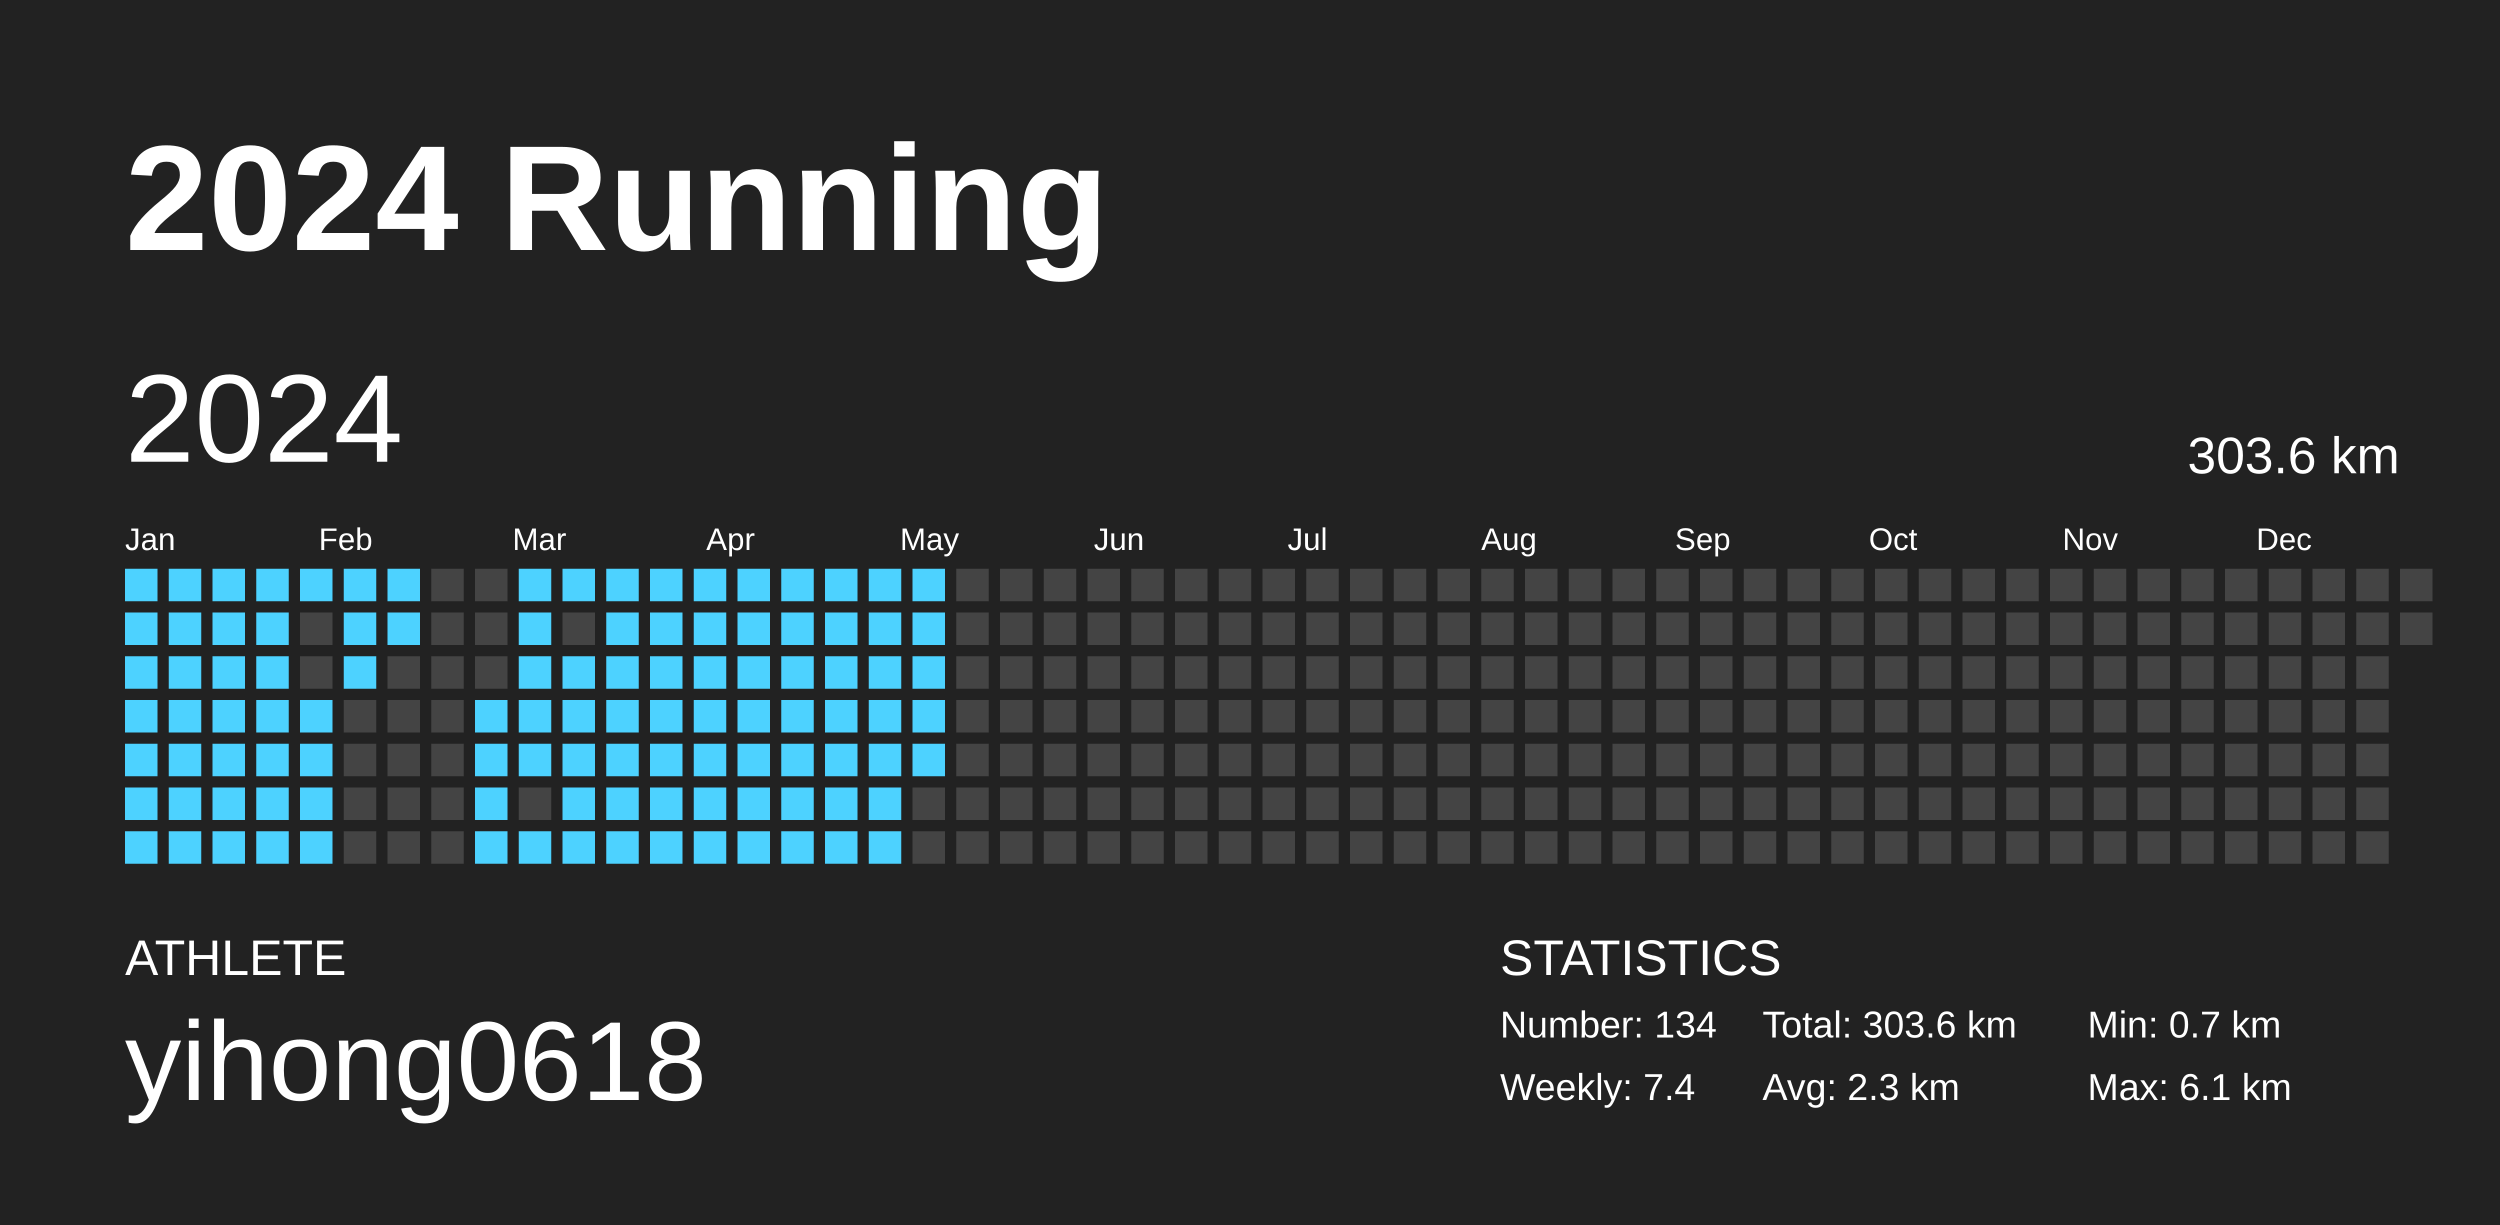
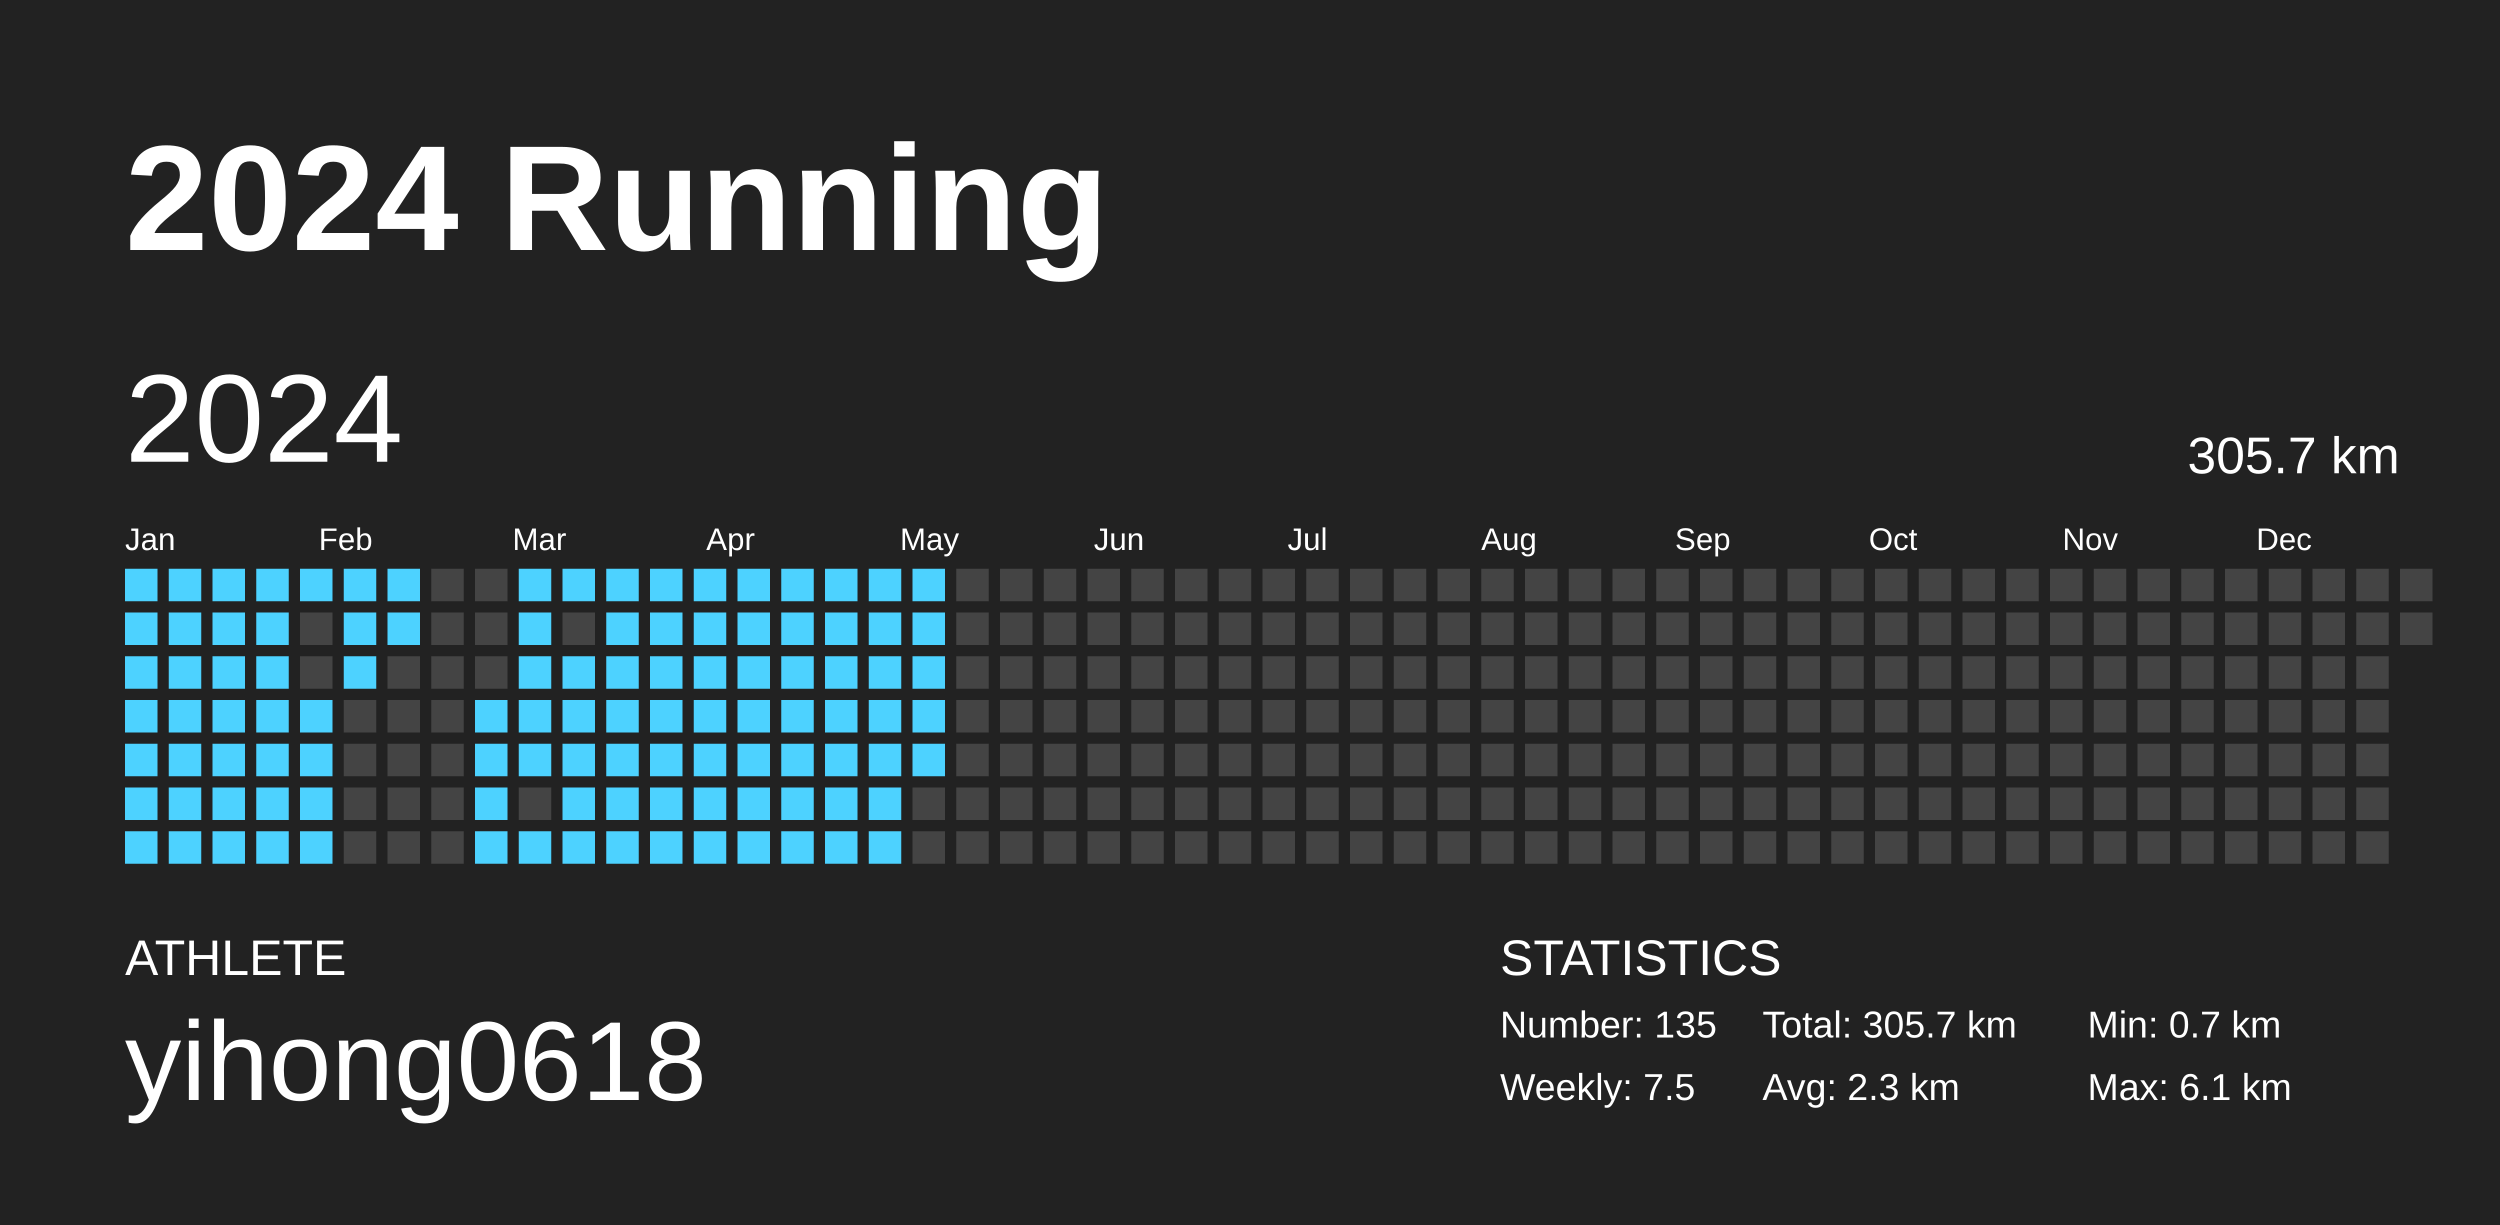
<svg xmlns="http://www.w3.org/2000/svg" baseProfile="full" height="98mm" version="1.1" viewBox="0,0,200,98" width="200mm">
  <defs />
  <rect fill="#222222" height="98" width="200" x="0" y="0" />
  <text fill="#FFFFFF" style="font-size:12px; font-family:Arial; font-weight:bold;" x="10" y="20">2024 Running</text>
  <text fill="#FFFFFF" style="font-size:4px; font-family:Arial" x="10" y="78">ATHLETE</text>
  <text fill="#FFFFFF" style="font-size:9px; font-family:Arial" x="10" y="88">yihong0618</text>
  <text fill="#FFFFFF" style="font-size:4px; font-family:Arial" x="120" y="78">STATISTICS</text>
-   <text fill="#FFFFFF" style="font-size:3px; font-family:Arial" x="120" y="83">Number: 134</text>
-   <text fill="#FFFFFF" style="font-size:3px; font-family:Arial" x="120" y="88">Weekly: 7.4</text>
-   <text fill="#FFFFFF" style="font-size:3px; font-family:Arial" x="141" y="83">Total: 303.6 km</text>
+   <text fill="#FFFFFF" style="font-size:3px; font-family:Arial" x="120" y="83">Number: 135</text>
+   <text fill="#FFFFFF" style="font-size:3px; font-family:Arial" x="120" y="88">Weekly: 7.5</text>
+   <text fill="#FFFFFF" style="font-size:3px; font-family:Arial" x="141" y="83">Total: 305.7 km</text>
  <text fill="#FFFFFF" style="font-size:3px; font-family:Arial" x="141" y="88">Avg: 2.3 km</text>
  <text fill="#FFFFFF" style="font-size:3px; font-family:Arial" x="167" y="83">Min: 0.7 km</text>
  <text fill="#FFFFFF" style="font-size:3px; font-family:Arial" x="167" y="88">Max: 6.1 km</text>
  <text dominant-baseline="hanging" fill="#FFFFFF" style="font-size:10.0px; font-family:Arial;" x="10" y="30">2024</text>
-   <text dominant-baseline="hanging" fill="#FFFFFF" style="font-size:4.125px; font-family:Arial;" x="175" y="35">303.6 km</text>
+   <text dominant-baseline="hanging" fill="#FFFFFF" style="font-size:4.125px; font-family:Arial;" x="175" y="35">305.7 km</text>
  <text fill="#FFFFFF" style="font-size:2.5px; font-family:Arial" x="10.0" y="44">Jan</text>
  <text fill="#FFFFFF" style="font-size:2.5px; font-family:Arial" x="25.5" y="44">Feb</text>
  <text fill="#FFFFFF" style="font-size:2.5px; font-family:Arial" x="41.0" y="44">Mar</text>
  <text fill="#FFFFFF" style="font-size:2.5px; font-family:Arial" x="56.5" y="44">Apr</text>
  <text fill="#FFFFFF" style="font-size:2.5px; font-family:Arial" x="72.0" y="44">May</text>
  <text fill="#FFFFFF" style="font-size:2.5px; font-family:Arial" x="87.5" y="44">Jun</text>
  <text fill="#FFFFFF" style="font-size:2.5px; font-family:Arial" x="103.0" y="44">Jul</text>
  <text fill="#FFFFFF" style="font-size:2.5px; font-family:Arial" x="118.5" y="44">Aug</text>
  <text fill="#FFFFFF" style="font-size:2.5px; font-family:Arial" x="134.0" y="44">Sep</text>
  <text fill="#FFFFFF" style="font-size:2.5px; font-family:Arial" x="149.5" y="44">Oct</text>
  <text fill="#FFFFFF" style="font-size:2.5px; font-family:Arial" x="165.0" y="44">Nov</text>
  <text fill="#FFFFFF" style="font-size:2.5px; font-family:Arial" x="180.5" y="44">Dec</text>
  <rect fill="#4dd2ff" height="2.6" width="2.6" x="10.0" y="45.5" />
  <rect fill="#4dd2ff" height="2.6" width="2.6" x="10.0" y="49.0" />
  <rect fill="#4dd2ff" height="2.6" width="2.6" x="10.0" y="52.5" />
  <rect fill="#4dd2ff" height="2.6" width="2.6" x="10.0" y="56.0" />
  <rect fill="#4dd2ff" height="2.6" width="2.6" x="10.0" y="59.5" />
  <rect fill="#4dd2ff" height="2.6" width="2.6" x="10.0" y="63.0" />
  <rect fill="#4dd2ff" height="2.6" width="2.6" x="10.0" y="66.5" />
  <rect fill="#4dd2ff" height="2.6" width="2.6" x="13.5" y="45.5" />
  <rect fill="#4dd2ff" height="2.6" width="2.6" x="13.5" y="49.0" />
  <rect fill="#4dd2ff" height="2.6" width="2.6" x="13.5" y="52.5" />
  <rect fill="#4dd2ff" height="2.6" width="2.6" x="13.5" y="56.0" />
  <rect fill="#4dd2ff" height="2.6" width="2.6" x="13.5" y="59.5" />
  <rect fill="#4dd2ff" height="2.6" width="2.6" x="13.5" y="63.0" />
  <rect fill="#4dd2ff" height="2.6" width="2.6" x="13.5" y="66.5" />
  <rect fill="#4dd2ff" height="2.6" width="2.6" x="17.0" y="45.5" />
  <rect fill="#4dd2ff" height="2.6" width="2.6" x="17.0" y="49.0" />
  <rect fill="#4dd2ff" height="2.6" width="2.6" x="17.0" y="52.5" />
  <rect fill="#4dd2ff" height="2.6" width="2.6" x="17.0" y="56.0" />
  <rect fill="#4dd2ff" height="2.6" width="2.6" x="17.0" y="59.5" />
  <rect fill="#4dd2ff" height="2.6" width="2.6" x="17.0" y="63.0" />
  <rect fill="#4dd2ff" height="2.6" width="2.6" x="17.0" y="66.5" />
  <rect fill="#4dd2ff" height="2.6" width="2.6" x="20.5" y="45.5" />
  <rect fill="#4dd2ff" height="2.6" width="2.6" x="20.5" y="49.0" />
  <rect fill="#4dd2ff" height="2.6" width="2.6" x="20.5" y="52.5" />
  <rect fill="#4dd2ff" height="2.6" width="2.6" x="20.5" y="56.0" />
  <rect fill="#4dd2ff" height="2.6" width="2.6" x="20.5" y="59.5" />
  <rect fill="#4dd2ff" height="2.6" width="2.6" x="20.5" y="63.0" />
  <rect fill="#4dd2ff" height="2.6" width="2.6" x="20.5" y="66.5" />
  <rect fill="#4dd2ff" height="2.6" width="2.6" x="24.0" y="45.5" />
  <rect fill="#444444" height="2.6" width="2.6" x="24.0" y="49.0" />
  <rect fill="#444444" height="2.6" width="2.6" x="24.0" y="52.5" />
  <rect fill="#4dd2ff" height="2.6" width="2.6" x="24.0" y="56.0" />
  <rect fill="#4dd2ff" height="2.6" width="2.6" x="24.0" y="59.5" />
  <rect fill="#4dd2ff" height="2.6" width="2.6" x="24.0" y="63.0" />
  <rect fill="#4dd2ff" height="2.6" width="2.6" x="24.0" y="66.5" />
  <rect fill="#4dd2ff" height="2.6" width="2.6" x="27.5" y="45.5" />
  <rect fill="#4dd2ff" height="2.6" width="2.6" x="27.5" y="49.0" />
  <rect fill="#4dd2ff" height="2.6" width="2.6" x="27.5" y="52.5" />
  <rect fill="#444444" height="2.6" width="2.6" x="27.5" y="56.0" />
  <rect fill="#444444" height="2.6" width="2.6" x="27.5" y="59.5" />
  <rect fill="#444444" height="2.6" width="2.6" x="27.5" y="63.0" />
  <rect fill="#444444" height="2.6" width="2.6" x="27.5" y="66.5" />
  <rect fill="#4dd2ff" height="2.6" width="2.6" x="31.0" y="45.5" />
  <rect fill="#4dd2ff" height="2.6" width="2.6" x="31.0" y="49.0" />
  <rect fill="#444444" height="2.6" width="2.6" x="31.0" y="52.5" />
  <rect fill="#444444" height="2.6" width="2.6" x="31.0" y="56.0" />
  <rect fill="#444444" height="2.6" width="2.6" x="31.0" y="59.5" />
  <rect fill="#444444" height="2.6" width="2.6" x="31.0" y="63.0" />
  <rect fill="#444444" height="2.6" width="2.6" x="31.0" y="66.5" />
  <rect fill="#444444" height="2.6" width="2.6" x="34.5" y="45.5" />
  <rect fill="#444444" height="2.6" width="2.6" x="34.5" y="49.0" />
  <rect fill="#444444" height="2.6" width="2.6" x="34.5" y="52.5" />
  <rect fill="#444444" height="2.6" width="2.6" x="34.5" y="56.0" />
  <rect fill="#444444" height="2.6" width="2.6" x="34.5" y="59.5" />
  <rect fill="#444444" height="2.6" width="2.6" x="34.5" y="63.0" />
  <rect fill="#444444" height="2.6" width="2.6" x="34.5" y="66.5" />
  <rect fill="#444444" height="2.6" width="2.6" x="38.0" y="45.5" />
  <rect fill="#444444" height="2.6" width="2.6" x="38.0" y="49.0" />
  <rect fill="#444444" height="2.6" width="2.6" x="38.0" y="52.5" />
  <rect fill="#4dd2ff" height="2.6" width="2.6" x="38.0" y="56.0" />
  <rect fill="#4dd2ff" height="2.6" width="2.6" x="38.0" y="59.5" />
  <rect fill="#4dd2ff" height="2.6" width="2.6" x="38.0" y="63.0" />
  <rect fill="#4dd2ff" height="2.6" width="2.6" x="38.0" y="66.5" />
  <rect fill="#4dd2ff" height="2.6" width="2.6" x="41.5" y="45.5" />
  <rect fill="#4dd2ff" height="2.6" width="2.6" x="41.5" y="49.0" />
  <rect fill="#4dd2ff" height="2.6" width="2.6" x="41.5" y="52.5" />
  <rect fill="#4dd2ff" height="2.6" width="2.6" x="41.5" y="56.0" />
  <rect fill="#4dd2ff" height="2.6" width="2.6" x="41.5" y="59.5" />
  <rect fill="#444444" height="2.6" width="2.6" x="41.5" y="63.0" />
  <rect fill="#4dd2ff" height="2.6" width="2.6" x="41.5" y="66.5" />
  <rect fill="#4dd2ff" height="2.6" width="2.6" x="45.0" y="45.5" />
  <rect fill="#444444" height="2.6" width="2.6" x="45.0" y="49.0" />
  <rect fill="#4dd2ff" height="2.6" width="2.6" x="45.0" y="52.5" />
  <rect fill="#4dd2ff" height="2.6" width="2.6" x="45.0" y="56.0" />
  <rect fill="#4dd2ff" height="2.6" width="2.6" x="45.0" y="59.5" />
  <rect fill="#4dd2ff" height="2.6" width="2.6" x="45.0" y="63.0" />
  <rect fill="#4dd2ff" height="2.6" width="2.6" x="45.0" y="66.5" />
  <rect fill="#4dd2ff" height="2.6" width="2.6" x="48.5" y="45.5" />
  <rect fill="#4dd2ff" height="2.6" width="2.6" x="48.5" y="49.0" />
  <rect fill="#4dd2ff" height="2.6" width="2.6" x="48.5" y="52.5" />
  <rect fill="#4dd2ff" height="2.6" width="2.6" x="48.5" y="56.0" />
  <rect fill="#4dd2ff" height="2.6" width="2.6" x="48.5" y="59.5" />
  <rect fill="#4dd2ff" height="2.6" width="2.6" x="48.5" y="63.0" />
  <rect fill="#4dd2ff" height="2.6" width="2.6" x="48.5" y="66.5" />
  <rect fill="#4dd2ff" height="2.6" width="2.6" x="52.0" y="45.5" />
  <rect fill="#4dd2ff" height="2.6" width="2.6" x="52.0" y="49.0" />
  <rect fill="#4dd2ff" height="2.6" width="2.6" x="52.0" y="52.5" />
  <rect fill="#4dd2ff" height="2.6" width="2.6" x="52.0" y="56.0" />
  <rect fill="#4dd2ff" height="2.6" width="2.6" x="52.0" y="59.5" />
  <rect fill="#4dd2ff" height="2.6" width="2.6" x="52.0" y="63.0" />
  <rect fill="#4dd2ff" height="2.6" width="2.6" x="52.0" y="66.5" />
  <rect fill="#4dd2ff" height="2.6" width="2.6" x="55.5" y="45.5" />
  <rect fill="#4dd2ff" height="2.6" width="2.6" x="55.5" y="49.0" />
  <rect fill="#4dd2ff" height="2.6" width="2.6" x="55.5" y="52.5" />
  <rect fill="#4dd2ff" height="2.6" width="2.6" x="55.5" y="56.0" />
  <rect fill="#4dd2ff" height="2.6" width="2.6" x="55.5" y="59.5" />
  <rect fill="#4dd2ff" height="2.6" width="2.6" x="55.5" y="63.0" />
  <rect fill="#4dd2ff" height="2.6" width="2.6" x="55.5" y="66.5" />
  <rect fill="#4dd2ff" height="2.6" width="2.6" x="59.0" y="45.5" />
  <rect fill="#4dd2ff" height="2.6" width="2.6" x="59.0" y="49.0" />
  <rect fill="#4dd2ff" height="2.6" width="2.6" x="59.0" y="52.5" />
  <rect fill="#4dd2ff" height="2.6" width="2.6" x="59.0" y="56.0" />
  <rect fill="#4dd2ff" height="2.6" width="2.6" x="59.0" y="59.5" />
  <rect fill="#4dd2ff" height="2.6" width="2.6" x="59.0" y="63.0" />
  <rect fill="#4dd2ff" height="2.6" width="2.6" x="59.0" y="66.5" />
  <rect fill="#4dd2ff" height="2.6" width="2.6" x="62.5" y="45.5" />
  <rect fill="#4dd2ff" height="2.6" width="2.6" x="62.5" y="49.0" />
  <rect fill="#4dd2ff" height="2.6" width="2.6" x="62.5" y="52.5" />
  <rect fill="#4dd2ff" height="2.6" width="2.6" x="62.5" y="56.0" />
  <rect fill="#4dd2ff" height="2.6" width="2.6" x="62.5" y="59.5" />
  <rect fill="#4dd2ff" height="2.6" width="2.6" x="62.5" y="63.0" />
  <rect fill="#4dd2ff" height="2.6" width="2.6" x="62.5" y="66.5" />
  <rect fill="#4dd2ff" height="2.6" width="2.6" x="66.0" y="45.5" />
  <rect fill="#4dd2ff" height="2.6" width="2.6" x="66.0" y="49.0" />
  <rect fill="#4dd2ff" height="2.6" width="2.6" x="66.0" y="52.5" />
  <rect fill="#4dd2ff" height="2.6" width="2.6" x="66.0" y="56.0" />
  <rect fill="#4dd2ff" height="2.6" width="2.6" x="66.0" y="59.5" />
  <rect fill="#4dd2ff" height="2.6" width="2.6" x="66.0" y="63.0" />
  <rect fill="#4dd2ff" height="2.6" width="2.6" x="66.0" y="66.5" />
  <rect fill="#4dd2ff" height="2.6" width="2.6" x="69.5" y="45.5" />
  <rect fill="#4dd2ff" height="2.6" width="2.6" x="69.5" y="49.0" />
  <rect fill="#4dd2ff" height="2.6" width="2.6" x="69.5" y="52.5" />
  <rect fill="#4dd2ff" height="2.6" width="2.6" x="69.5" y="56.0" />
  <rect fill="#4dd2ff" height="2.6" width="2.6" x="69.5" y="59.5" />
  <rect fill="#4dd2ff" height="2.6" width="2.6" x="69.5" y="63.0" />
  <rect fill="#4dd2ff" height="2.6" width="2.6" x="69.5" y="66.5" />
  <rect fill="#4dd2ff" height="2.6" width="2.6" x="73.0" y="45.5" />
  <rect fill="#4dd2ff" height="2.6" width="2.6" x="73.0" y="49.0" />
  <rect fill="#4dd2ff" height="2.6" width="2.6" x="73.0" y="52.5" />
  <rect fill="#4dd2ff" height="2.6" width="2.6" x="73.0" y="56.0" />
  <rect fill="#4dd2ff" height="2.6" width="2.6" x="73.0" y="59.5" />
  <rect fill="#444444" height="2.6" width="2.6" x="73.0" y="63.0" />
  <rect fill="#444444" height="2.6" width="2.6" x="73.0" y="66.5" />
  <rect fill="#444444" height="2.6" width="2.6" x="76.5" y="45.5" />
  <rect fill="#444444" height="2.6" width="2.6" x="76.5" y="49.0" />
  <rect fill="#444444" height="2.6" width="2.6" x="76.5" y="52.5" />
  <rect fill="#444444" height="2.6" width="2.6" x="76.5" y="56.0" />
  <rect fill="#444444" height="2.6" width="2.6" x="76.5" y="59.5" />
  <rect fill="#444444" height="2.6" width="2.6" x="76.5" y="63.0" />
  <rect fill="#444444" height="2.6" width="2.6" x="76.5" y="66.5" />
  <rect fill="#444444" height="2.6" width="2.6" x="80.0" y="45.5" />
  <rect fill="#444444" height="2.6" width="2.6" x="80.0" y="49.0" />
  <rect fill="#444444" height="2.6" width="2.6" x="80.0" y="52.5" />
  <rect fill="#444444" height="2.6" width="2.6" x="80.0" y="56.0" />
  <rect fill="#444444" height="2.6" width="2.6" x="80.0" y="59.5" />
  <rect fill="#444444" height="2.6" width="2.6" x="80.0" y="63.0" />
  <rect fill="#444444" height="2.6" width="2.6" x="80.0" y="66.5" />
  <rect fill="#444444" height="2.6" width="2.6" x="83.5" y="45.5" />
  <rect fill="#444444" height="2.6" width="2.6" x="83.5" y="49.0" />
  <rect fill="#444444" height="2.6" width="2.6" x="83.5" y="52.5" />
  <rect fill="#444444" height="2.6" width="2.6" x="83.5" y="56.0" />
  <rect fill="#444444" height="2.6" width="2.6" x="83.5" y="59.5" />
  <rect fill="#444444" height="2.6" width="2.6" x="83.5" y="63.0" />
  <rect fill="#444444" height="2.6" width="2.6" x="83.5" y="66.5" />
  <rect fill="#444444" height="2.6" width="2.6" x="87.0" y="45.5" />
  <rect fill="#444444" height="2.6" width="2.6" x="87.0" y="49.0" />
  <rect fill="#444444" height="2.6" width="2.6" x="87.0" y="52.5" />
  <rect fill="#444444" height="2.6" width="2.6" x="87.0" y="56.0" />
  <rect fill="#444444" height="2.6" width="2.6" x="87.0" y="59.5" />
  <rect fill="#444444" height="2.6" width="2.6" x="87.0" y="63.0" />
  <rect fill="#444444" height="2.6" width="2.6" x="87.0" y="66.5" />
  <rect fill="#444444" height="2.6" width="2.6" x="90.5" y="45.5" />
  <rect fill="#444444" height="2.6" width="2.6" x="90.5" y="49.0" />
  <rect fill="#444444" height="2.6" width="2.6" x="90.5" y="52.5" />
  <rect fill="#444444" height="2.6" width="2.6" x="90.5" y="56.0" />
  <rect fill="#444444" height="2.6" width="2.6" x="90.5" y="59.5" />
  <rect fill="#444444" height="2.6" width="2.6" x="90.5" y="63.0" />
  <rect fill="#444444" height="2.6" width="2.6" x="90.5" y="66.5" />
  <rect fill="#444444" height="2.6" width="2.6" x="94.0" y="45.5" />
  <rect fill="#444444" height="2.6" width="2.6" x="94.0" y="49.0" />
  <rect fill="#444444" height="2.6" width="2.6" x="94.0" y="52.5" />
  <rect fill="#444444" height="2.6" width="2.6" x="94.0" y="56.0" />
  <rect fill="#444444" height="2.6" width="2.6" x="94.0" y="59.5" />
  <rect fill="#444444" height="2.6" width="2.6" x="94.0" y="63.0" />
  <rect fill="#444444" height="2.6" width="2.6" x="94.0" y="66.5" />
  <rect fill="#444444" height="2.6" width="2.6" x="97.5" y="45.5" />
  <rect fill="#444444" height="2.6" width="2.6" x="97.5" y="49.0" />
  <rect fill="#444444" height="2.6" width="2.6" x="97.5" y="52.5" />
  <rect fill="#444444" height="2.6" width="2.6" x="97.5" y="56.0" />
  <rect fill="#444444" height="2.6" width="2.6" x="97.5" y="59.5" />
  <rect fill="#444444" height="2.6" width="2.6" x="97.5" y="63.0" />
  <rect fill="#444444" height="2.6" width="2.6" x="97.5" y="66.5" />
  <rect fill="#444444" height="2.6" width="2.6" x="101.0" y="45.5" />
  <rect fill="#444444" height="2.6" width="2.6" x="101.0" y="49.0" />
  <rect fill="#444444" height="2.6" width="2.6" x="101.0" y="52.5" />
  <rect fill="#444444" height="2.6" width="2.6" x="101.0" y="56.0" />
  <rect fill="#444444" height="2.6" width="2.6" x="101.0" y="59.5" />
  <rect fill="#444444" height="2.6" width="2.6" x="101.0" y="63.0" />
  <rect fill="#444444" height="2.6" width="2.6" x="101.0" y="66.5" />
  <rect fill="#444444" height="2.6" width="2.6" x="104.5" y="45.5" />
  <rect fill="#444444" height="2.6" width="2.6" x="104.5" y="49.0" />
  <rect fill="#444444" height="2.6" width="2.6" x="104.5" y="52.5" />
  <rect fill="#444444" height="2.6" width="2.6" x="104.5" y="56.0" />
  <rect fill="#444444" height="2.6" width="2.6" x="104.5" y="59.5" />
  <rect fill="#444444" height="2.6" width="2.6" x="104.5" y="63.0" />
  <rect fill="#444444" height="2.6" width="2.6" x="104.5" y="66.5" />
  <rect fill="#444444" height="2.6" width="2.6" x="108.0" y="45.5" />
  <rect fill="#444444" height="2.6" width="2.6" x="108.0" y="49.0" />
  <rect fill="#444444" height="2.6" width="2.6" x="108.0" y="52.5" />
  <rect fill="#444444" height="2.6" width="2.6" x="108.0" y="56.0" />
  <rect fill="#444444" height="2.6" width="2.6" x="108.0" y="59.5" />
  <rect fill="#444444" height="2.6" width="2.6" x="108.0" y="63.0" />
  <rect fill="#444444" height="2.6" width="2.6" x="108.0" y="66.5" />
  <rect fill="#444444" height="2.6" width="2.6" x="111.5" y="45.5" />
  <rect fill="#444444" height="2.6" width="2.6" x="111.5" y="49.0" />
  <rect fill="#444444" height="2.6" width="2.6" x="111.5" y="52.5" />
  <rect fill="#444444" height="2.6" width="2.6" x="111.5" y="56.0" />
  <rect fill="#444444" height="2.6" width="2.6" x="111.5" y="59.5" />
  <rect fill="#444444" height="2.6" width="2.6" x="111.5" y="63.0" />
  <rect fill="#444444" height="2.6" width="2.6" x="111.5" y="66.5" />
  <rect fill="#444444" height="2.6" width="2.6" x="115.0" y="45.5" />
  <rect fill="#444444" height="2.6" width="2.6" x="115.0" y="49.0" />
  <rect fill="#444444" height="2.6" width="2.6" x="115.0" y="52.5" />
  <rect fill="#444444" height="2.6" width="2.6" x="115.0" y="56.0" />
  <rect fill="#444444" height="2.6" width="2.6" x="115.0" y="59.5" />
  <rect fill="#444444" height="2.6" width="2.6" x="115.0" y="63.0" />
  <rect fill="#444444" height="2.6" width="2.6" x="115.0" y="66.5" />
  <rect fill="#444444" height="2.6" width="2.6" x="118.5" y="45.5" />
  <rect fill="#444444" height="2.6" width="2.6" x="118.5" y="49.0" />
  <rect fill="#444444" height="2.6" width="2.6" x="118.5" y="52.5" />
  <rect fill="#444444" height="2.6" width="2.6" x="118.5" y="56.0" />
  <rect fill="#444444" height="2.6" width="2.6" x="118.5" y="59.5" />
  <rect fill="#444444" height="2.6" width="2.6" x="118.5" y="63.0" />
  <rect fill="#444444" height="2.6" width="2.6" x="118.5" y="66.5" />
  <rect fill="#444444" height="2.6" width="2.6" x="122.0" y="45.5" />
  <rect fill="#444444" height="2.6" width="2.6" x="122.0" y="49.0" />
  <rect fill="#444444" height="2.6" width="2.6" x="122.0" y="52.5" />
  <rect fill="#444444" height="2.6" width="2.6" x="122.0" y="56.0" />
  <rect fill="#444444" height="2.6" width="2.6" x="122.0" y="59.5" />
  <rect fill="#444444" height="2.6" width="2.6" x="122.0" y="63.0" />
  <rect fill="#444444" height="2.6" width="2.6" x="122.0" y="66.5" />
  <rect fill="#444444" height="2.6" width="2.6" x="125.5" y="45.5" />
  <rect fill="#444444" height="2.6" width="2.6" x="125.5" y="49.0" />
  <rect fill="#444444" height="2.6" width="2.6" x="125.5" y="52.5" />
  <rect fill="#444444" height="2.6" width="2.6" x="125.5" y="56.0" />
  <rect fill="#444444" height="2.6" width="2.6" x="125.5" y="59.5" />
  <rect fill="#444444" height="2.6" width="2.6" x="125.5" y="63.0" />
  <rect fill="#444444" height="2.6" width="2.6" x="125.5" y="66.5" />
  <rect fill="#444444" height="2.6" width="2.6" x="129.0" y="45.5" />
  <rect fill="#444444" height="2.6" width="2.6" x="129.0" y="49.0" />
  <rect fill="#444444" height="2.6" width="2.6" x="129.0" y="52.5" />
  <rect fill="#444444" height="2.6" width="2.6" x="129.0" y="56.0" />
  <rect fill="#444444" height="2.6" width="2.6" x="129.0" y="59.5" />
  <rect fill="#444444" height="2.6" width="2.6" x="129.0" y="63.0" />
  <rect fill="#444444" height="2.6" width="2.6" x="129.0" y="66.5" />
  <rect fill="#444444" height="2.6" width="2.6" x="132.5" y="45.5" />
  <rect fill="#444444" height="2.6" width="2.6" x="132.5" y="49.0" />
  <rect fill="#444444" height="2.6" width="2.6" x="132.5" y="52.5" />
  <rect fill="#444444" height="2.6" width="2.6" x="132.5" y="56.0" />
  <rect fill="#444444" height="2.6" width="2.6" x="132.5" y="59.5" />
  <rect fill="#444444" height="2.6" width="2.6" x="132.5" y="63.0" />
  <rect fill="#444444" height="2.6" width="2.6" x="132.5" y="66.5" />
  <rect fill="#444444" height="2.6" width="2.6" x="136.0" y="45.5" />
  <rect fill="#444444" height="2.6" width="2.6" x="136.0" y="49.0" />
  <rect fill="#444444" height="2.6" width="2.6" x="136.0" y="52.5" />
  <rect fill="#444444" height="2.6" width="2.6" x="136.0" y="56.0" />
  <rect fill="#444444" height="2.6" width="2.6" x="136.0" y="59.5" />
  <rect fill="#444444" height="2.6" width="2.6" x="136.0" y="63.0" />
  <rect fill="#444444" height="2.6" width="2.6" x="136.0" y="66.5" />
  <rect fill="#444444" height="2.6" width="2.6" x="139.5" y="45.5" />
  <rect fill="#444444" height="2.6" width="2.6" x="139.5" y="49.0" />
  <rect fill="#444444" height="2.6" width="2.6" x="139.5" y="52.5" />
  <rect fill="#444444" height="2.6" width="2.6" x="139.5" y="56.0" />
  <rect fill="#444444" height="2.6" width="2.6" x="139.5" y="59.5" />
  <rect fill="#444444" height="2.6" width="2.6" x="139.5" y="63.0" />
  <rect fill="#444444" height="2.6" width="2.6" x="139.5" y="66.5" />
  <rect fill="#444444" height="2.6" width="2.6" x="143.0" y="45.5" />
  <rect fill="#444444" height="2.6" width="2.6" x="143.0" y="49.0" />
  <rect fill="#444444" height="2.6" width="2.6" x="143.0" y="52.5" />
  <rect fill="#444444" height="2.6" width="2.6" x="143.0" y="56.0" />
  <rect fill="#444444" height="2.6" width="2.6" x="143.0" y="59.5" />
  <rect fill="#444444" height="2.6" width="2.6" x="143.0" y="63.0" />
  <rect fill="#444444" height="2.6" width="2.6" x="143.0" y="66.5" />
  <rect fill="#444444" height="2.6" width="2.6" x="146.5" y="45.5" />
  <rect fill="#444444" height="2.6" width="2.6" x="146.5" y="49.0" />
  <rect fill="#444444" height="2.6" width="2.6" x="146.5" y="52.5" />
  <rect fill="#444444" height="2.6" width="2.6" x="146.5" y="56.0" />
  <rect fill="#444444" height="2.6" width="2.6" x="146.5" y="59.5" />
  <rect fill="#444444" height="2.6" width="2.6" x="146.5" y="63.0" />
  <rect fill="#444444" height="2.6" width="2.6" x="146.5" y="66.5" />
  <rect fill="#444444" height="2.6" width="2.6" x="150.0" y="45.5" />
  <rect fill="#444444" height="2.6" width="2.6" x="150.0" y="49.0" />
  <rect fill="#444444" height="2.6" width="2.6" x="150.0" y="52.5" />
  <rect fill="#444444" height="2.6" width="2.6" x="150.0" y="56.0" />
  <rect fill="#444444" height="2.6" width="2.6" x="150.0" y="59.5" />
  <rect fill="#444444" height="2.6" width="2.6" x="150.0" y="63.0" />
  <rect fill="#444444" height="2.6" width="2.6" x="150.0" y="66.5" />
  <rect fill="#444444" height="2.6" width="2.6" x="153.5" y="45.5" />
  <rect fill="#444444" height="2.6" width="2.6" x="153.5" y="49.0" />
  <rect fill="#444444" height="2.6" width="2.6" x="153.5" y="52.5" />
  <rect fill="#444444" height="2.6" width="2.6" x="153.5" y="56.0" />
  <rect fill="#444444" height="2.6" width="2.6" x="153.5" y="59.5" />
  <rect fill="#444444" height="2.6" width="2.6" x="153.5" y="63.0" />
  <rect fill="#444444" height="2.6" width="2.6" x="153.5" y="66.5" />
  <rect fill="#444444" height="2.6" width="2.6" x="157.0" y="45.5" />
  <rect fill="#444444" height="2.6" width="2.6" x="157.0" y="49.0" />
  <rect fill="#444444" height="2.6" width="2.6" x="157.0" y="52.5" />
  <rect fill="#444444" height="2.6" width="2.6" x="157.0" y="56.0" />
  <rect fill="#444444" height="2.6" width="2.6" x="157.0" y="59.5" />
  <rect fill="#444444" height="2.6" width="2.6" x="157.0" y="63.0" />
  <rect fill="#444444" height="2.6" width="2.6" x="157.0" y="66.5" />
  <rect fill="#444444" height="2.6" width="2.6" x="160.5" y="45.5" />
  <rect fill="#444444" height="2.6" width="2.6" x="160.5" y="49.0" />
  <rect fill="#444444" height="2.6" width="2.6" x="160.5" y="52.5" />
  <rect fill="#444444" height="2.6" width="2.6" x="160.5" y="56.0" />
  <rect fill="#444444" height="2.6" width="2.6" x="160.5" y="59.5" />
  <rect fill="#444444" height="2.6" width="2.6" x="160.5" y="63.0" />
  <rect fill="#444444" height="2.6" width="2.6" x="160.5" y="66.5" />
  <rect fill="#444444" height="2.6" width="2.6" x="164.0" y="45.5" />
  <rect fill="#444444" height="2.6" width="2.6" x="164.0" y="49.0" />
  <rect fill="#444444" height="2.6" width="2.6" x="164.0" y="52.5" />
  <rect fill="#444444" height="2.6" width="2.6" x="164.0" y="56.0" />
  <rect fill="#444444" height="2.6" width="2.6" x="164.0" y="59.5" />
  <rect fill="#444444" height="2.6" width="2.6" x="164.0" y="63.0" />
  <rect fill="#444444" height="2.6" width="2.6" x="164.0" y="66.5" />
  <rect fill="#444444" height="2.6" width="2.6" x="167.5" y="45.5" />
  <rect fill="#444444" height="2.6" width="2.6" x="167.5" y="49.0" />
  <rect fill="#444444" height="2.6" width="2.6" x="167.5" y="52.5" />
  <rect fill="#444444" height="2.6" width="2.6" x="167.5" y="56.0" />
  <rect fill="#444444" height="2.6" width="2.6" x="167.5" y="59.5" />
  <rect fill="#444444" height="2.6" width="2.6" x="167.5" y="63.0" />
  <rect fill="#444444" height="2.6" width="2.6" x="167.5" y="66.5" />
  <rect fill="#444444" height="2.6" width="2.6" x="171.0" y="45.5" />
  <rect fill="#444444" height="2.6" width="2.6" x="171.0" y="49.0" />
  <rect fill="#444444" height="2.6" width="2.6" x="171.0" y="52.5" />
  <rect fill="#444444" height="2.6" width="2.6" x="171.0" y="56.0" />
  <rect fill="#444444" height="2.6" width="2.6" x="171.0" y="59.5" />
  <rect fill="#444444" height="2.6" width="2.6" x="171.0" y="63.0" />
  <rect fill="#444444" height="2.6" width="2.6" x="171.0" y="66.5" />
  <rect fill="#444444" height="2.6" width="2.6" x="174.5" y="45.5" />
  <rect fill="#444444" height="2.6" width="2.6" x="174.5" y="49.0" />
  <rect fill="#444444" height="2.6" width="2.6" x="174.5" y="52.5" />
  <rect fill="#444444" height="2.6" width="2.6" x="174.5" y="56.0" />
  <rect fill="#444444" height="2.6" width="2.6" x="174.5" y="59.5" />
  <rect fill="#444444" height="2.6" width="2.6" x="174.5" y="63.0" />
  <rect fill="#444444" height="2.6" width="2.6" x="174.5" y="66.5" />
  <rect fill="#444444" height="2.6" width="2.6" x="178.0" y="45.5" />
  <rect fill="#444444" height="2.6" width="2.6" x="178.0" y="49.0" />
  <rect fill="#444444" height="2.6" width="2.6" x="178.0" y="52.5" />
  <rect fill="#444444" height="2.6" width="2.6" x="178.0" y="56.0" />
  <rect fill="#444444" height="2.6" width="2.6" x="178.0" y="59.5" />
  <rect fill="#444444" height="2.6" width="2.6" x="178.0" y="63.0" />
  <rect fill="#444444" height="2.6" width="2.6" x="178.0" y="66.5" />
  <rect fill="#444444" height="2.6" width="2.6" x="181.5" y="45.5" />
  <rect fill="#444444" height="2.6" width="2.6" x="181.5" y="49.0" />
  <rect fill="#444444" height="2.6" width="2.6" x="181.5" y="52.5" />
  <rect fill="#444444" height="2.6" width="2.6" x="181.5" y="56.0" />
  <rect fill="#444444" height="2.6" width="2.6" x="181.5" y="59.5" />
  <rect fill="#444444" height="2.6" width="2.6" x="181.5" y="63.0" />
  <rect fill="#444444" height="2.6" width="2.6" x="181.5" y="66.5" />
  <rect fill="#444444" height="2.6" width="2.6" x="185.0" y="45.5" />
  <rect fill="#444444" height="2.6" width="2.6" x="185.0" y="49.0" />
  <rect fill="#444444" height="2.6" width="2.6" x="185.0" y="52.5" />
  <rect fill="#444444" height="2.6" width="2.6" x="185.0" y="56.0" />
  <rect fill="#444444" height="2.6" width="2.6" x="185.0" y="59.5" />
  <rect fill="#444444" height="2.6" width="2.6" x="185.0" y="63.0" />
  <rect fill="#444444" height="2.6" width="2.6" x="185.0" y="66.5" />
  <rect fill="#444444" height="2.6" width="2.6" x="188.5" y="45.5" />
  <rect fill="#444444" height="2.6" width="2.6" x="188.5" y="49.0" />
  <rect fill="#444444" height="2.6" width="2.6" x="188.5" y="52.5" />
  <rect fill="#444444" height="2.6" width="2.6" x="188.5" y="56.0" />
  <rect fill="#444444" height="2.6" width="2.6" x="188.5" y="59.5" />
  <rect fill="#444444" height="2.6" width="2.6" x="188.5" y="63.0" />
  <rect fill="#444444" height="2.6" width="2.6" x="188.5" y="66.5" />
  <rect fill="#444444" height="2.6" width="2.6" x="192.0" y="45.5" />
  <rect fill="#444444" height="2.6" width="2.6" x="192.0" y="49.0" />
</svg>
